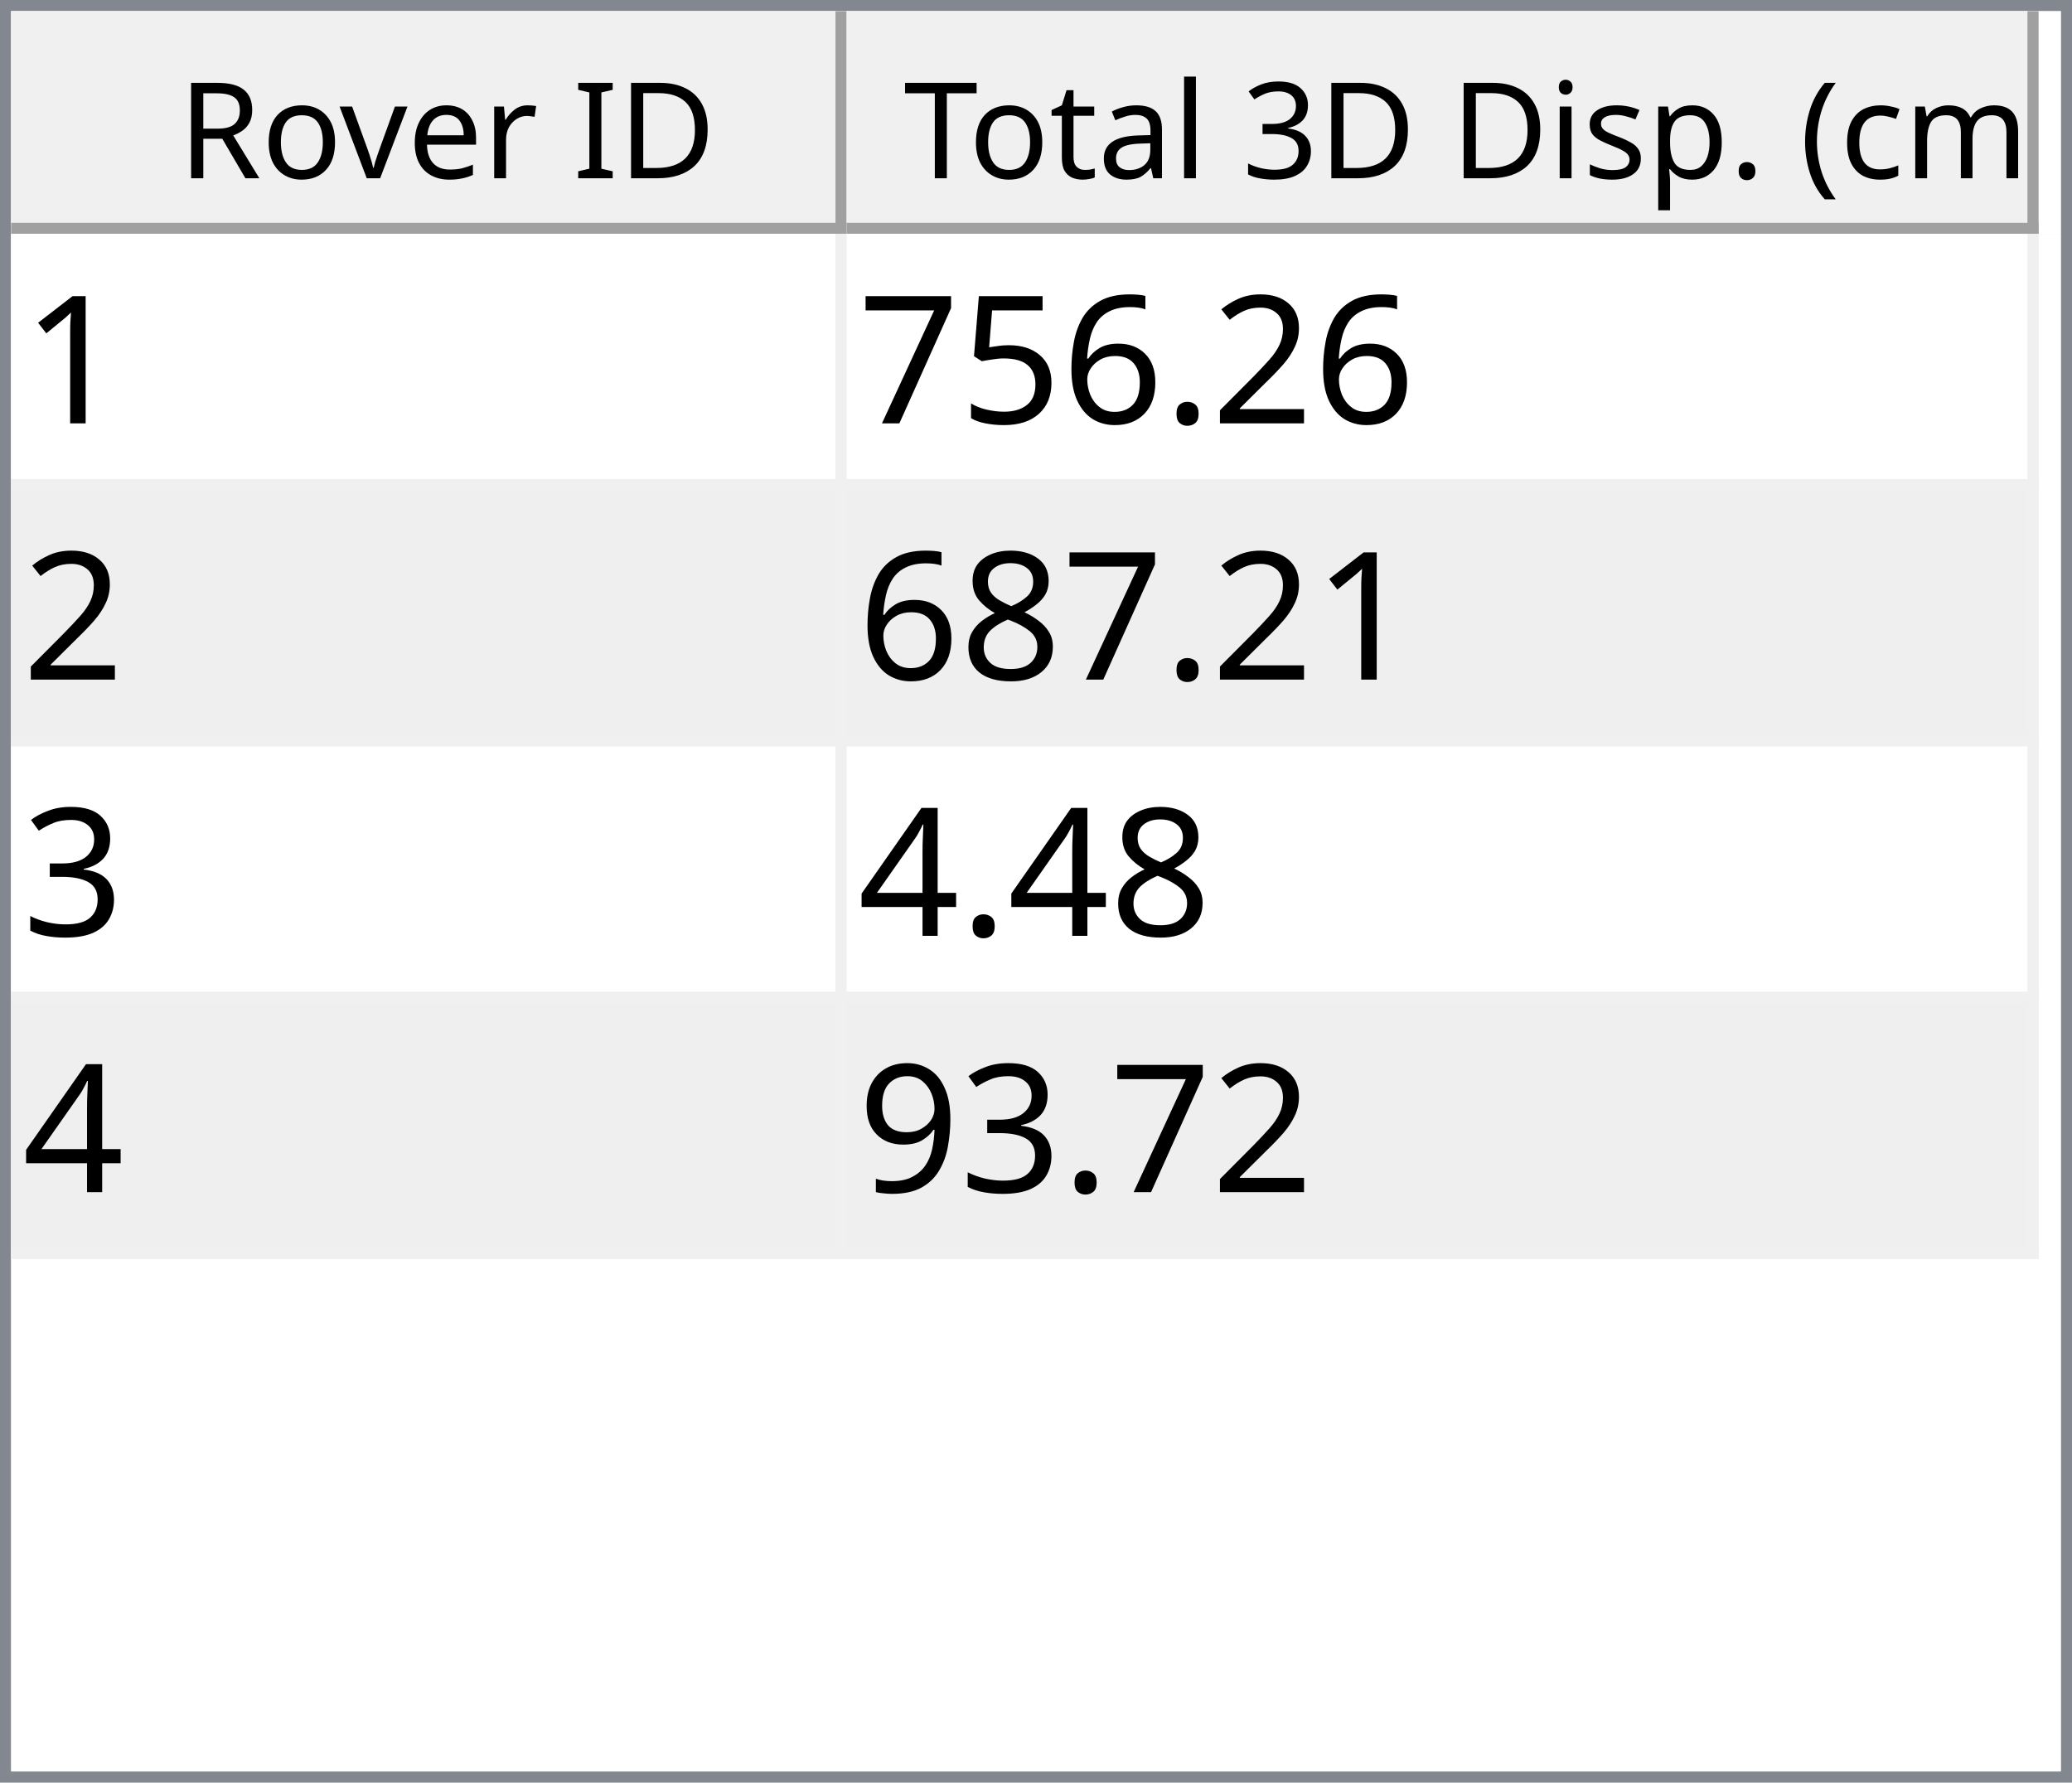
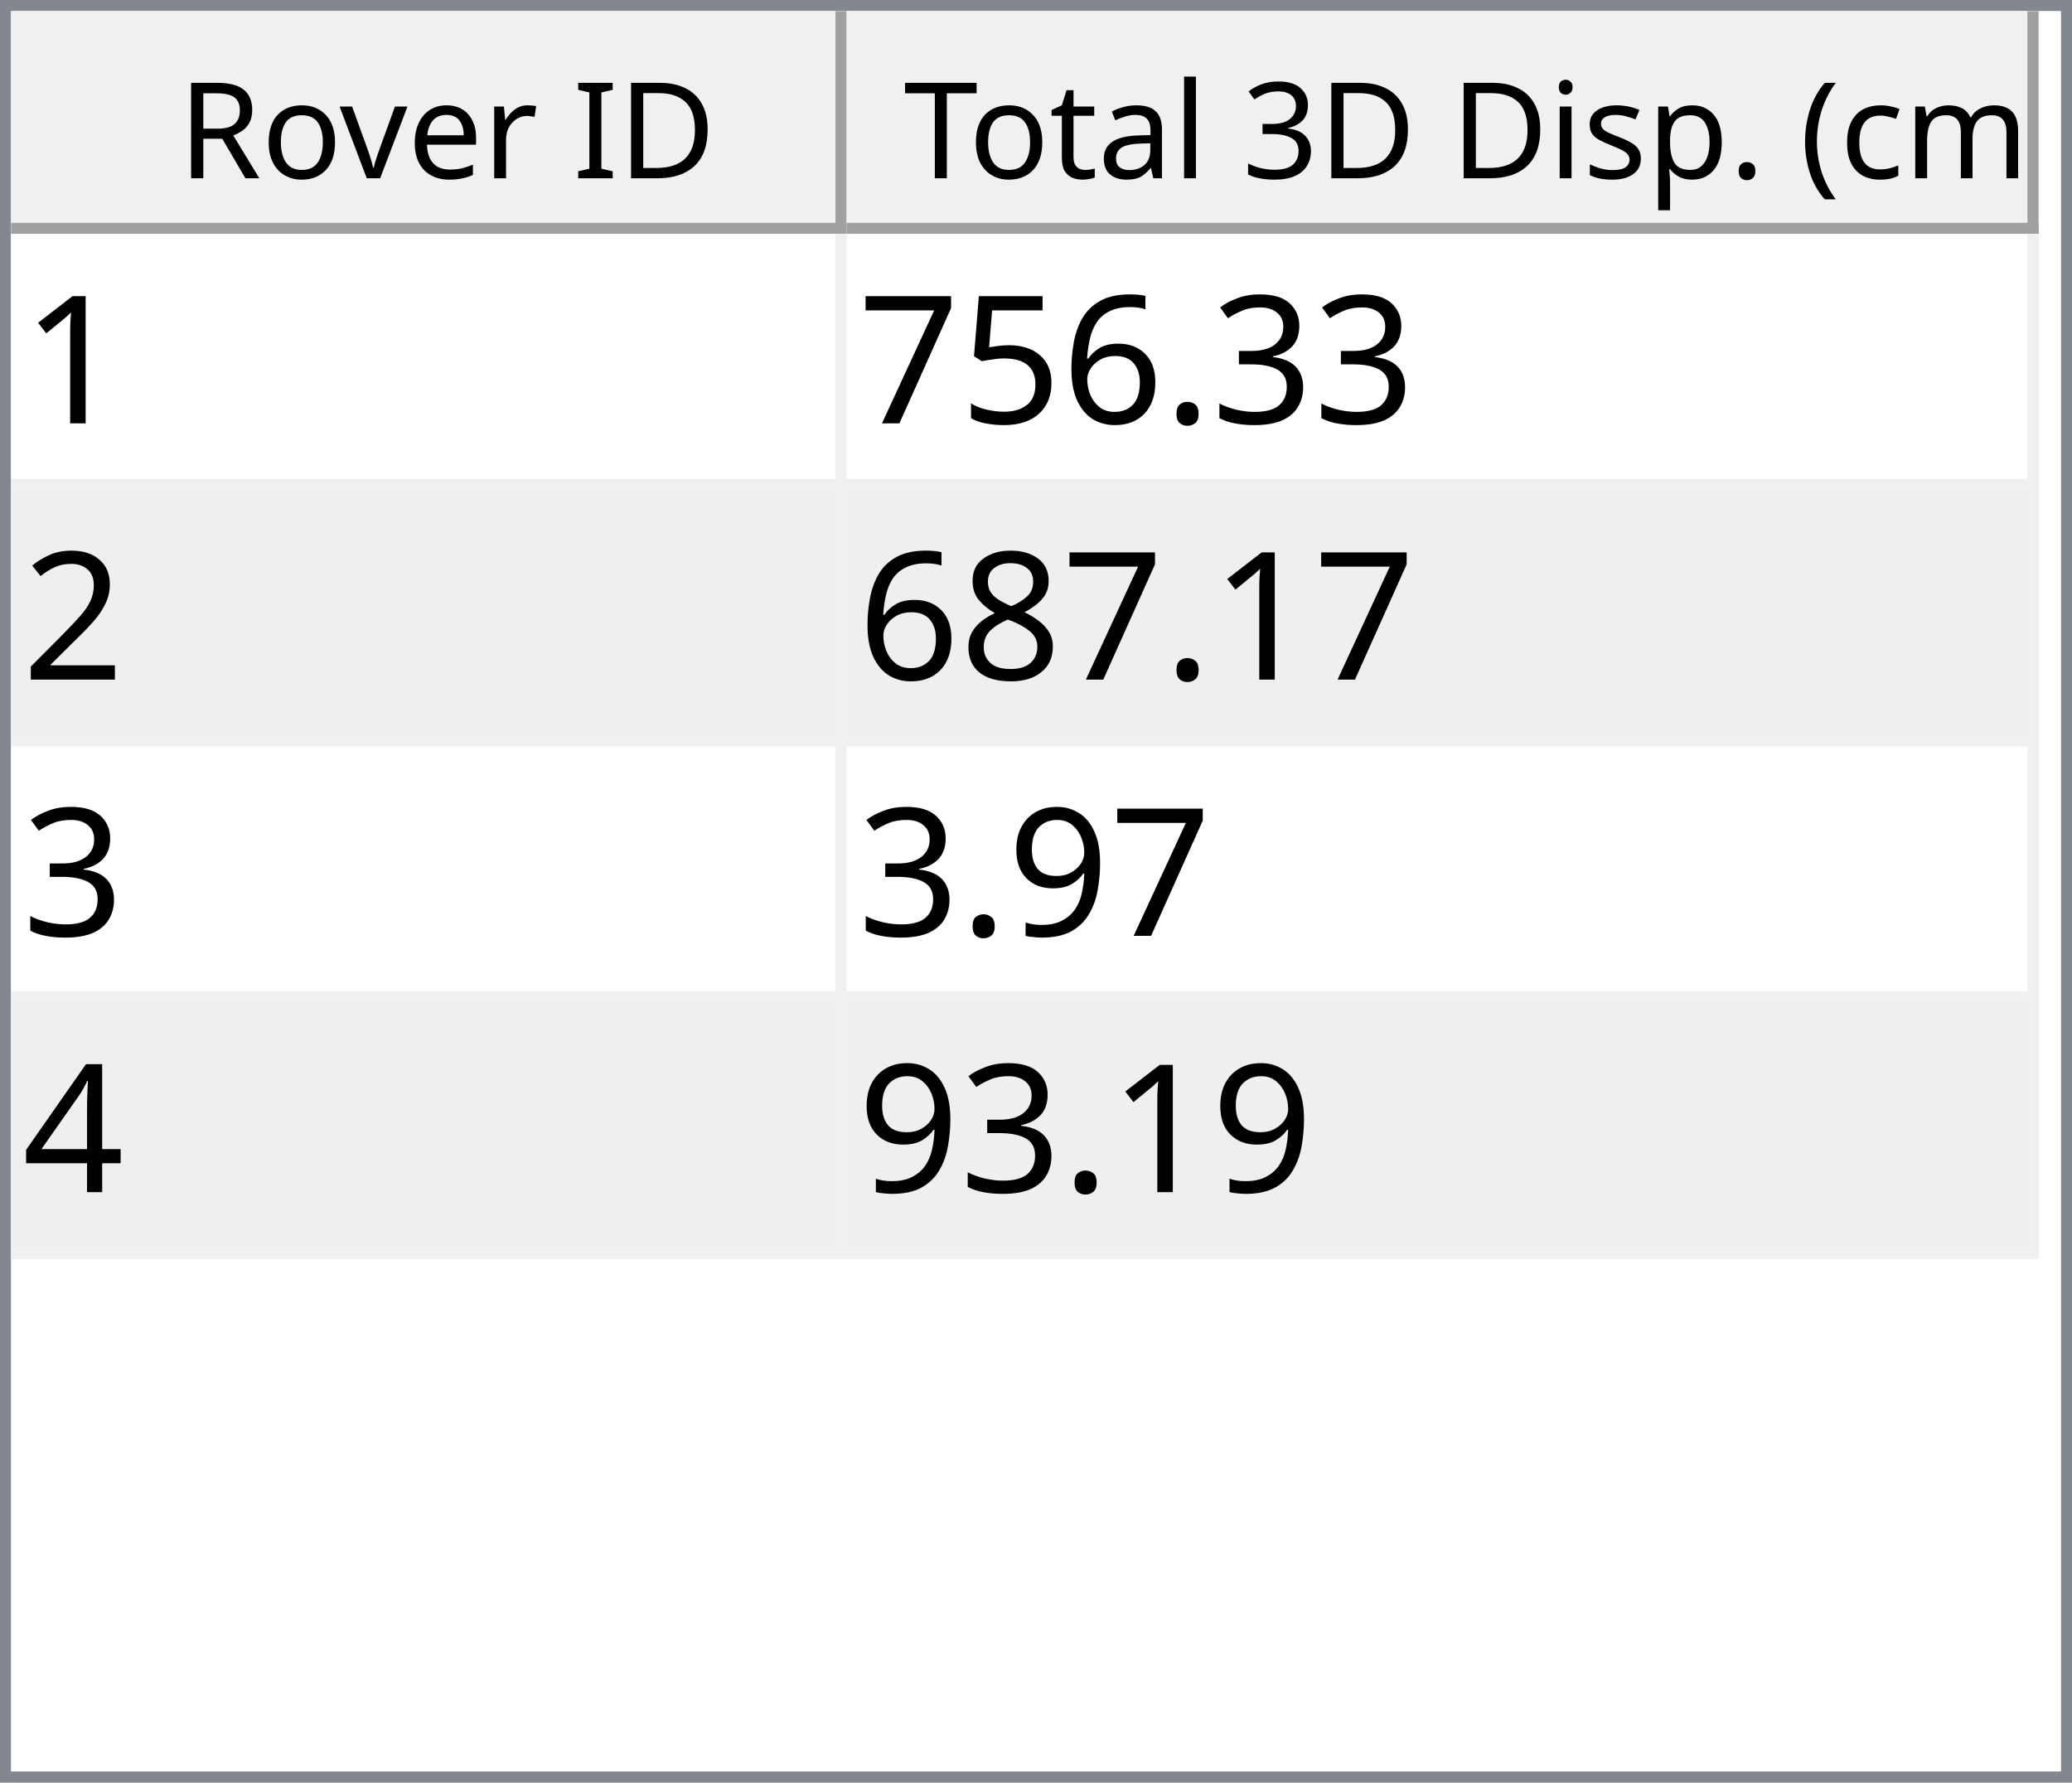
<svg xmlns="http://www.w3.org/2000/svg" style="fill-opacity:1; color-rendering:auto; color-interpolation:auto; text-rendering:auto; stroke:black; stroke-linecap:square; stroke-miterlimit:10; shape-rendering:auto; stroke-opacity:1; fill:black; stroke-dasharray:none; font-weight:normal; stroke-width:1; font-family:'Dialog'; font-style:normal; stroke-linejoin:miter; font-size:12px; stroke-dashoffset:0; image-rendering:auto;" width="186" height="160">
  <defs id="genericDefs" />
  <g>
    <defs id="defs1">
      <clipPath clipPathUnits="userSpaceOnUse" id="clipPath1">
        <path d="M0 0 L186 0 L186 160 L0 160 L0 0 Z" />
      </clipPath>
      <clipPath clipPathUnits="userSpaceOnUse" id="clipPath2">
        <path d="M0 0 L0 160 L186 160 L186 0 Z" />
      </clipPath>
      <clipPath clipPathUnits="userSpaceOnUse" id="clipPath3">
        <path d="M0 0 L0 20 L184 20 L184 0 Z" />
      </clipPath>
      <clipPath clipPathUnits="userSpaceOnUse" id="clipPath4">
        <path d="M0 0 L0 20 L75 20 L75 0 Z" />
      </clipPath>
      <clipPath clipPathUnits="userSpaceOnUse" id="clipPath5">
        <path d="M1 1 L1 19 L74 19 L74 1 Z" />
      </clipPath>
      <clipPath clipPathUnits="userSpaceOnUse" id="clipPath6">
        <path d="M0 0 L0 18 L73 18 L73 0 Z" />
      </clipPath>
      <clipPath clipPathUnits="userSpaceOnUse" id="clipPath7">
        <path d="M-0.5 -0.5 L-0.5 19.5 L74.5 19.5 L74.5 -0.5 Z" />
      </clipPath>
      <clipPath clipPathUnits="userSpaceOnUse" id="clipPath8">
        <path d="M0 0 L0 20 L107 20 L107 0 Z" />
      </clipPath>
      <clipPath clipPathUnits="userSpaceOnUse" id="clipPath9">
        <path d="M1 1 L1 19 L106 19 L106 1 Z" />
      </clipPath>
      <clipPath clipPathUnits="userSpaceOnUse" id="clipPath10">
        <path d="M0 0 L0 18 L105 18 L105 0 Z" />
      </clipPath>
      <clipPath clipPathUnits="userSpaceOnUse" id="clipPath11">
        <path d="M-0.5 -0.5 L-0.5 19.5 L106.5 19.5 L106.5 -0.5 Z" />
      </clipPath>
      <clipPath clipPathUnits="userSpaceOnUse" id="clipPath12">
        <path d="M0 0 L0 138 L184 138 L184 0 Z" />
      </clipPath>
      <clipPath clipPathUnits="userSpaceOnUse" id="clipPath13">
        <path d="M0 0 L0 92 L182 92 L182 0 Z" />
      </clipPath>
      <clipPath clipPathUnits="userSpaceOnUse" id="clipPath14">
        <path d="M-0.5 -0.5 L-0.5 91.5 L181.5 91.5 L181.5 -0.5 Z" />
      </clipPath>
      <clipPath clipPathUnits="userSpaceOnUse" id="clipPath15">
        <path d="M0 0 L0 22 L74 22 L74 0 Z" />
      </clipPath>
      <clipPath clipPathUnits="userSpaceOnUse" id="clipPath16">
        <path d="M0 0 L0 22 L106 22 L106 0 Z" />
      </clipPath>
      <font horiz-adv-x="64.551" id="font1">
        <font-face ascent="107.91" descent="25.098" units-per-em="100" style="font-style:normal; font-family:Segoe UI; font-weight:normal;" />
        <missing-glyph horiz-adv-x="64.551" d="M8.109 0 L8.109 68.266 L56.453 68.266 L56.453 0 L8.109 0 ZM15.328 7.234 L49.219 7.234 L49.219 61.031 L15.328 61.031 L15.328 7.234 Z" />
        <glyph unicode="D" horiz-adv-x="70.117" d="M9.188 0 L9.188 70.016 L28.516 70.016 Q65.531 70.016 65.531 35.891 Q65.531 19.672 55.25 9.836 Q44.969 0 27.734 0 L9.188 0 ZM17.391 62.594 L17.391 7.422 L27.828 7.422 Q41.609 7.422 49.273 14.797 Q56.938 22.172 56.938 35.688 Q56.938 62.594 28.328 62.594 L17.391 62.594 Z" />
        <glyph unicode="I" horiz-adv-x="26.611" d="M17.391 0 L9.188 0 L9.188 70.016 L17.391 70.016 L17.391 0 Z" />
        <glyph unicode=" " horiz-adv-x="27.393" d="" />
        <glyph unicode="r" horiz-adv-x="34.766" d="M34.188 41.891 Q32.078 43.5 28.125 43.5 Q23 43.5 19.555 38.672 Q16.109 33.844 16.109 25.484 L16.109 0 L8.109 0 L8.109 50 L16.109 50 L16.109 39.703 L16.312 39.703 Q18.016 44.969 21.531 47.922 Q25.047 50.875 29.391 50.875 Q32.516 50.875 34.188 50.203 L34.188 41.891 Z" />
        <glyph unicode="e" horiz-adv-x="52.295" d="M48.297 23 L12.984 23 Q13.188 14.656 17.484 10.109 Q21.781 5.562 29.297 5.562 Q37.75 5.562 44.828 11.141 L44.828 3.609 Q38.234 -1.172 27.391 -1.172 Q16.797 -1.172 10.742 5.641 Q4.688 12.453 4.688 24.812 Q4.688 36.469 11.305 43.82 Q17.922 51.172 27.734 51.172 Q37.547 51.172 42.922 44.828 Q48.297 38.484 48.297 27.203 L48.297 23 ZM40.094 29.781 Q40.047 36.719 36.75 40.578 Q33.453 44.438 27.594 44.438 Q21.922 44.438 17.969 40.383 Q14.016 36.328 13.094 29.781 L40.094 29.781 Z" />
        <glyph unicode="v" horiz-adv-x="47.9" d="M47.406 50 L27.484 0 L19.625 0 L0.688 50 L9.469 50 L22.172 13.672 Q23.578 9.672 23.922 6.688 L24.125 6.688 Q24.609 10.453 25.688 13.484 L38.969 50 L47.406 50 Z" />
        <glyph unicode="o" horiz-adv-x="58.594" d="M29 -1.172 Q17.922 -1.172 11.305 5.836 Q4.688 12.844 4.688 24.422 Q4.688 37.016 11.57 44.094 Q18.453 51.172 30.172 51.172 Q41.359 51.172 47.633 44.289 Q53.906 37.406 53.906 25.203 Q53.906 13.234 47.141 6.031 Q40.375 -1.172 29 -1.172 ZM29.594 44.438 Q21.875 44.438 17.383 39.188 Q12.891 33.938 12.891 24.703 Q12.891 15.828 17.43 10.695 Q21.969 5.562 29.594 5.562 Q37.359 5.562 41.531 10.594 Q45.703 15.625 45.703 24.906 Q45.703 34.281 41.531 39.359 Q37.359 44.438 29.594 44.438 Z" />
        <glyph unicode="R" horiz-adv-x="59.814" d="M59.375 0 L49.609 0 L37.891 19.625 Q36.281 22.359 34.766 24.289 Q33.25 26.219 31.664 27.438 Q30.078 28.656 28.25 29.219 Q26.422 29.781 24.125 29.781 L17.391 29.781 L17.391 0 L9.188 0 L9.188 70.016 L30.078 70.016 Q34.672 70.016 38.555 68.867 Q42.438 67.719 45.289 65.375 Q48.141 63.031 49.758 59.547 Q51.375 56.062 51.375 51.375 Q51.375 47.703 50.273 44.656 Q49.172 41.609 47.148 39.211 Q45.125 36.812 42.266 35.133 Q39.406 33.453 35.844 32.516 L35.844 32.328 Q37.594 31.547 38.891 30.547 Q40.188 29.547 41.359 28.18 Q42.531 26.812 43.68 25.078 Q44.828 23.344 46.234 21.047 L59.375 0 ZM17.391 62.594 L17.391 37.203 L28.516 37.203 Q31.594 37.203 34.203 38.133 Q36.812 39.062 38.719 40.797 Q40.625 42.531 41.703 45.047 Q42.781 47.562 42.781 50.688 Q42.781 56.297 39.141 59.445 Q35.5 62.594 28.609 62.594 L17.391 62.594 Z" />
        <glyph unicode=")" horiz-adv-x="30.176" d="M8.297 -15.922 L1.172 -15.922 Q16.406 2.344 16.406 26.812 Q16.406 51.469 1.078 70.016 L8.297 70.016 Q23.531 52.156 23.531 26.703 Q23.531 1.375 8.297 -15.922 Z" />
        <glyph unicode="m" horiz-adv-x="86.133" d="M79.109 0 L71.094 0 L71.094 28.719 Q71.094 37.016 68.531 40.727 Q65.969 44.438 59.906 44.438 Q54.781 44.438 51.195 39.75 Q47.609 35.062 47.609 28.516 L47.609 0 L39.594 0 L39.594 29.688 Q39.594 44.438 28.219 44.438 Q22.953 44.438 19.531 40.016 Q16.109 35.594 16.109 28.516 L16.109 0 L8.109 0 L8.109 50 L16.109 50 L16.109 42.094 L16.312 42.094 Q21.625 51.172 31.844 51.172 Q36.969 51.172 40.773 48.312 Q44.578 45.453 46 40.828 Q51.562 51.172 62.594 51.172 Q79.109 51.172 79.109 30.812 L79.109 0 Z" />
        <glyph unicode="c" horiz-adv-x="46.191" d="M42.188 2.297 Q36.422 -1.172 28.516 -1.172 Q17.828 -1.172 11.258 5.789 Q4.688 12.75 4.688 23.828 Q4.688 36.188 11.766 43.68 Q18.844 51.172 30.672 51.172 Q37.25 51.172 42.281 48.734 L42.281 40.531 Q36.719 44.438 30.375 44.438 Q22.703 44.438 17.797 38.945 Q12.891 33.453 12.891 24.516 Q12.891 15.719 17.508 10.641 Q22.125 5.562 29.891 5.562 Q36.422 5.562 42.188 9.906 L42.188 2.297 Z" />
        <glyph unicode="(" horiz-adv-x="30.176" d="M29.109 -15.922 L21.969 -15.922 Q6.844 1.375 6.844 26.703 Q6.844 52.156 21.969 70.016 L29.203 70.016 Q13.875 51.469 13.875 26.812 Q13.875 2.344 29.109 -15.922 Z" />
        <glyph unicode="." horiz-adv-x="21.68" d="M10.891 -1.078 Q8.641 -1.078 7.055 0.539 Q5.469 2.156 5.469 4.391 Q5.469 6.641 7.055 8.273 Q8.641 9.906 10.891 9.906 Q13.188 9.906 14.797 8.273 Q16.406 6.641 16.406 4.391 Q16.406 2.156 14.797 0.539 Q13.188 -1.078 10.891 -1.078 Z" />
        <glyph unicode="p" horiz-adv-x="58.789" d="M16.312 7.234 L16.109 7.234 L16.109 -23 L8.109 -23 L8.109 50 L16.109 50 L16.109 41.219 L16.312 41.219 Q22.219 51.172 33.594 51.172 Q43.266 51.172 48.688 44.461 Q54.109 37.75 54.109 26.469 Q54.109 13.922 48 6.375 Q41.891 -1.172 31.297 -1.172 Q21.578 -1.172 16.312 7.234 ZM16.109 27.391 L16.109 20.406 Q16.109 14.203 20.141 9.883 Q24.172 5.562 30.375 5.562 Q37.641 5.562 41.773 11.133 Q45.906 16.703 45.906 26.609 Q45.906 34.969 42.047 39.703 Q38.188 44.438 31.594 44.438 Q24.609 44.438 20.359 39.578 Q16.109 34.719 16.109 27.391 Z" />
        <glyph unicode="s" horiz-adv-x="42.432" d="M5.078 1.812 L5.078 10.406 Q11.625 5.562 19.484 5.562 Q30.031 5.562 30.031 12.594 Q30.031 14.594 29.125 15.992 Q28.219 17.391 26.68 18.461 Q25.141 19.531 23.07 20.383 Q21 21.234 18.609 22.172 Q15.281 23.484 12.766 24.828 Q10.25 26.172 8.57 27.859 Q6.891 29.547 6.031 31.695 Q5.172 33.844 5.172 36.719 Q5.172 40.234 6.789 42.945 Q8.406 45.656 11.086 47.484 Q13.766 49.312 17.211 50.242 Q20.656 51.172 24.312 51.172 Q30.812 51.172 35.938 48.922 L35.938 40.828 Q30.422 44.438 23.25 44.438 Q21 44.438 19.195 43.922 Q17.391 43.406 16.094 42.477 Q14.797 41.547 14.086 40.258 Q13.375 38.969 13.375 37.406 Q13.375 35.453 14.086 34.133 Q14.797 32.812 16.164 31.789 Q17.531 30.766 19.484 29.938 Q21.438 29.109 23.922 28.125 Q27.25 26.859 29.883 25.516 Q32.516 24.172 34.375 22.484 Q36.234 20.797 37.234 18.602 Q38.234 16.406 38.234 13.375 Q38.234 9.672 36.602 6.938 Q34.969 4.203 32.234 2.398 Q29.5 0.594 25.93 -0.289 Q22.359 -1.172 18.453 -1.172 Q10.75 -1.172 5.078 1.812 Z" />
        <glyph unicode="i" horiz-adv-x="24.219" d="M12.203 62.703 Q10.062 62.703 8.547 64.164 Q7.031 65.625 7.031 67.875 Q7.031 70.125 8.547 71.609 Q10.062 73.094 12.203 73.094 Q14.406 73.094 15.945 71.609 Q17.484 70.125 17.484 67.875 Q17.484 65.719 15.945 64.211 Q14.406 62.703 12.203 62.703 ZM16.109 0 L8.109 0 L8.109 50 L16.109 50 L16.109 0 Z" />
        <glyph unicode="3" horiz-adv-x="53.906" d="M46.531 19.828 Q46.531 15.094 44.75 11.211 Q42.969 7.328 39.719 4.57 Q36.469 1.812 31.93 0.297 Q27.391 -1.219 21.922 -1.219 Q11.922 -1.219 6 2.594 L6 11.188 Q13.094 5.609 22.219 5.609 Q25.875 5.609 28.828 6.539 Q31.781 7.469 33.906 9.227 Q36.031 10.984 37.18 13.477 Q38.328 15.969 38.328 19.094 Q38.328 32.812 18.797 32.812 L12.984 32.812 L12.984 39.594 L18.5 39.594 Q35.797 39.594 35.797 52.484 Q35.797 64.406 22.609 64.406 Q15.188 64.406 8.688 59.422 L8.688 67.188 Q15.375 71.188 24.609 71.188 Q29 71.188 32.57 69.969 Q36.141 68.75 38.68 66.555 Q41.219 64.359 42.609 61.281 Q44 58.203 44 54.5 Q44 40.672 30.031 36.719 L30.031 36.531 Q33.594 36.141 36.625 34.797 Q39.656 33.453 41.852 31.305 Q44.047 29.156 45.289 26.25 Q46.531 23.344 46.531 19.828 Z" />
        <glyph unicode="l" horiz-adv-x="24.219" d="M16.109 0 L8.109 0 L8.109 74.031 L16.109 74.031 L16.109 0 Z" />
        <glyph unicode="a" horiz-adv-x="50.879" d="M43.891 0 L35.891 0 L35.891 7.812 L35.688 7.812 Q30.469 -1.172 20.312 -1.172 Q12.844 -1.172 8.617 2.781 Q4.391 6.734 4.391 13.281 Q4.391 27.297 20.906 29.594 L35.891 31.688 Q35.891 44.438 25.594 44.438 Q16.547 44.438 9.281 38.281 L9.281 46.484 Q16.656 51.172 26.266 51.172 Q43.891 51.172 43.891 32.516 L43.891 0 ZM35.891 25.297 L23.828 23.641 Q18.266 22.859 15.43 20.875 Q12.594 18.891 12.594 13.875 Q12.594 10.203 15.211 7.883 Q17.828 5.562 22.172 5.562 Q28.125 5.562 32.008 9.742 Q35.891 13.922 35.891 20.312 L35.891 25.297 Z" />
        <glyph unicode="t" horiz-adv-x="33.887" d="M31.297 0.484 Q28.469 -1.078 23.828 -1.078 Q10.688 -1.078 10.688 13.578 L10.688 43.172 L2.094 43.172 L2.094 50 L10.688 50 L10.688 62.203 L18.703 64.797 L18.703 50 L31.297 50 L31.297 43.172 L18.703 43.172 L18.703 14.984 Q18.703 9.969 20.414 7.82 Q22.125 5.672 26.078 5.672 Q29.109 5.672 31.297 7.328 L31.297 0.484 Z" />
        <glyph unicode="T" horiz-adv-x="52.393" d="M50.594 62.594 L30.375 62.594 L30.375 0 L22.172 0 L22.172 62.594 L2 62.594 L2 70.016 L50.594 70.016 L50.594 62.594 Z" />
      </font>
      <font horiz-adv-x="75.0" id="font2">
        <font-face ascent="100.537" descent="21.973" units-per-em="100" style="font-style:normal; font-family:sans-serif; font-weight:normal;" />
        <missing-glyph horiz-adv-x="75.0" d="M12.5 0 L12.5 62.5 L62.5 62.5 L62.5 0 L12.5 0 ZM14.062 1.562 L60.938 1.562 L60.938 60.938 L14.062 60.938 L14.062 1.562 Z" />
        <glyph unicode="1" horiz-adv-x="55.615" d="M37.25 0 L28.469 0 L28.469 56 Q25.297 52.984 20.141 49.953 Q14.984 46.922 10.891 45.406 L10.891 53.906 Q18.266 57.375 23.781 62.305 Q29.297 67.234 31.594 71.875 L37.25 71.875 L37.25 0 Z" />
-         <glyph unicode="2" horiz-adv-x="55.615" d="M50.344 8.453 L50.344 0 L3.031 0 Q2.938 3.172 4.047 6.109 Q5.859 10.938 9.836 15.625 Q13.812 20.312 21.344 26.469 Q33.016 36.031 37.117 41.625 Q41.219 47.219 41.219 52.203 Q41.219 57.422 37.477 61.008 Q33.734 64.594 27.734 64.594 Q21.391 64.594 17.578 60.789 Q13.766 56.984 13.719 50.25 L4.688 51.172 Q5.609 61.281 11.664 66.578 Q17.719 71.875 27.938 71.875 Q38.234 71.875 44.242 66.164 Q50.25 60.453 50.25 52 Q50.25 47.703 48.492 43.555 Q46.734 39.406 42.656 34.812 Q38.578 30.219 29.109 22.219 Q21.188 15.578 18.945 13.211 Q16.703 10.844 15.234 8.453 L50.344 8.453 Z" />
+         <glyph unicode="3" horiz-adv-x="55.615" d="M4.203 18.891 L12.984 20.062 Q14.5 12.594 18.141 9.297 Q21.781 6 27 6 Q33.203 6 37.477 10.297 Q41.75 14.594 41.75 20.953 Q41.75 27 37.797 30.93 Q33.844 34.859 27.734 34.859 Q25.25 34.859 21.531 33.891 L22.516 41.609 Q23.391 41.5 23.922 41.5 Q29.547 41.5 34.039 44.43 Q38.531 47.359 38.531 53.469 Q38.531 58.297 35.258 61.477 Q31.984 64.656 26.812 64.656 Q21.688 64.656 18.266 61.43 Q14.844 58.203 13.875 51.766 L5.078 53.328 Q6.688 62.156 12.398 67.016 Q18.109 71.875 26.609 71.875 Q32.469 71.875 37.398 69.359 Q42.328 66.844 44.945 62.5 Q47.562 58.156 47.562 53.266 Q47.562 48.641 45.07 44.828 Q42.578 41.016 37.703 38.766 Q44.047 37.312 47.562 32.695 Q51.078 28.078 51.078 21.141 Q51.078 11.766 44.242 5.25 Q37.406 -1.266 26.953 -1.266 Q17.531 -1.266 11.305 4.352 Q5.078 9.969 4.203 18.891 Z" />
        <glyph unicode="." horiz-adv-x="27.783" d="M9.078 0 L9.078 10.016 L19.094 10.016 L19.094 0 L9.078 0 Z" />
        <glyph unicode="6" horiz-adv-x="55.615" d="M49.75 54.047 L41.016 53.375 Q39.844 58.547 37.703 60.891 Q34.125 64.656 28.906 64.656 Q24.703 64.656 21.531 62.312 Q17.391 59.281 14.992 53.469 Q12.594 47.656 12.5 36.922 Q15.672 41.75 20.266 44.094 Q24.859 46.438 29.891 46.438 Q38.672 46.438 44.852 39.969 Q51.031 33.5 51.031 23.25 Q51.031 16.5 48.125 10.719 Q45.219 4.938 40.141 1.859 Q35.062 -1.219 28.609 -1.219 Q17.625 -1.219 10.695 6.859 Q3.766 14.938 3.766 33.5 Q3.766 54.25 11.422 63.672 Q18.109 71.875 29.438 71.875 Q37.891 71.875 43.289 67.141 Q48.688 62.406 49.75 54.047 ZM13.875 23.188 Q13.875 18.656 15.797 14.508 Q17.719 10.359 21.188 8.18 Q24.656 6 28.469 6 Q34.031 6 38.039 10.492 Q42.047 14.984 42.047 22.703 Q42.047 30.125 38.086 34.398 Q34.125 38.672 28.125 38.672 Q22.172 38.672 18.023 34.398 Q13.875 30.125 13.875 23.188 Z" />
        <glyph unicode="5" horiz-adv-x="55.615" d="M4.156 18.75 L13.375 19.531 Q14.406 12.797 18.141 9.398 Q21.875 6 27.156 6 Q33.5 6 37.891 10.789 Q42.281 15.578 42.281 23.484 Q42.281 31 38.062 35.352 Q33.844 39.703 27 39.703 Q22.75 39.703 19.336 37.773 Q15.922 35.844 13.969 32.766 L5.719 33.844 L12.641 70.609 L48.25 70.609 L48.25 62.203 L19.672 62.203 L15.828 42.969 Q22.266 47.469 29.344 47.469 Q38.719 47.469 45.164 40.969 Q51.609 34.469 51.609 24.266 Q51.609 14.547 45.953 7.469 Q39.062 -1.219 27.156 -1.219 Q17.391 -1.219 11.211 4.25 Q5.031 9.719 4.156 18.75 Z" />
        <glyph unicode="7" horiz-adv-x="55.615" d="M4.734 62.203 L4.734 70.656 L51.078 70.656 L51.078 63.812 Q44.234 56.547 37.523 44.484 Q30.812 32.422 27.156 19.672 Q24.516 10.688 23.781 0 L14.75 0 Q14.891 8.453 18.062 20.414 Q21.234 32.375 27.172 43.484 Q33.109 54.594 39.797 62.203 L4.734 62.203 Z" />
+         <glyph unicode="2" horiz-adv-x="55.615" d="M50.344 8.453 L50.344 0 L3.031 0 Q2.938 3.172 4.047 6.109 Q5.859 10.938 9.836 15.625 Q13.812 20.312 21.344 26.469 Q33.016 36.031 37.117 41.625 Q41.219 47.219 41.219 52.203 Q41.219 57.422 37.477 61.008 Q33.734 64.594 27.734 64.594 Q21.391 64.594 17.578 60.789 Q13.766 56.984 13.719 50.25 L4.688 51.172 Q5.609 61.281 11.664 66.578 Q17.719 71.875 27.938 71.875 Q38.234 71.875 44.242 66.164 Q50.25 60.453 50.25 52 Q50.25 47.703 48.492 43.555 Q46.734 39.406 42.656 34.812 Q38.578 30.219 29.109 22.219 Q21.188 15.578 18.945 13.211 Q16.703 10.844 15.234 8.453 L50.344 8.453 Z" />
        <glyph unicode="8" horiz-adv-x="55.615" d="M17.672 38.812 Q12.203 40.828 9.57 44.539 Q6.938 48.25 6.938 53.422 Q6.938 61.234 12.555 66.555 Q18.172 71.875 27.484 71.875 Q36.859 71.875 42.578 66.43 Q48.297 60.984 48.297 53.172 Q48.297 48.188 45.68 44.508 Q43.062 40.828 37.75 38.812 Q44.344 36.672 47.781 31.883 Q51.219 27.094 51.219 20.453 Q51.219 11.281 44.727 5.031 Q38.234 -1.219 27.641 -1.219 Q17.047 -1.219 10.547 5.055 Q4.047 11.328 4.047 20.703 Q4.047 27.688 7.594 32.398 Q11.141 37.109 17.672 38.812 ZM15.922 53.719 Q15.922 48.641 19.195 45.414 Q22.469 42.188 27.688 42.188 Q32.766 42.188 36.016 45.383 Q39.266 48.578 39.266 53.219 Q39.266 58.062 35.914 61.359 Q32.562 64.656 27.594 64.656 Q22.562 64.656 19.242 61.43 Q15.922 58.203 15.922 53.719 ZM13.094 20.656 Q13.094 16.891 14.875 13.375 Q16.656 9.859 20.172 7.93 Q23.688 6 27.734 6 Q34.031 6 38.133 10.055 Q42.234 14.109 42.234 20.359 Q42.234 26.703 38.016 30.859 Q33.797 35.016 27.438 35.016 Q21.234 35.016 17.164 30.914 Q13.094 26.812 13.094 20.656 Z" />
-         <glyph unicode="3" horiz-adv-x="55.615" d="M4.203 18.891 L12.984 20.062 Q14.5 12.594 18.141 9.297 Q21.781 6 27 6 Q33.203 6 37.477 10.297 Q41.75 14.594 41.75 20.953 Q41.75 27 37.797 30.93 Q33.844 34.859 27.734 34.859 Q25.25 34.859 21.531 33.891 L22.516 41.609 Q23.391 41.5 23.922 41.5 Q29.547 41.5 34.039 44.43 Q38.531 47.359 38.531 53.469 Q38.531 58.297 35.258 61.477 Q31.984 64.656 26.812 64.656 Q21.688 64.656 18.266 61.43 Q14.844 58.203 13.875 51.766 L5.078 53.328 Q6.688 62.156 12.398 67.016 Q18.109 71.875 26.609 71.875 Q32.469 71.875 37.398 69.359 Q42.328 66.844 44.945 62.5 Q47.562 58.156 47.562 53.266 Q47.562 48.641 45.07 44.828 Q42.578 41.016 37.703 38.766 Q44.047 37.312 47.562 32.695 Q51.078 28.078 51.078 21.141 Q51.078 11.766 44.242 5.25 Q37.406 -1.266 26.953 -1.266 Q17.531 -1.266 11.305 4.352 Q5.078 9.969 4.203 18.891 Z" />
+         <glyph unicode="9" horiz-adv-x="55.615" d="M5.469 16.547 L13.922 17.328 Q14.984 11.375 18.016 8.688 Q21.047 6 25.781 6 Q29.828 6 32.883 7.859 Q35.938 9.719 37.891 12.82 Q39.844 15.922 41.164 21.195 Q42.484 26.469 42.484 31.938 Q42.484 32.516 42.438 33.688 Q39.797 29.5 35.234 26.883 Q30.672 24.266 25.344 24.266 Q16.453 24.266 10.305 30.711 Q4.156 37.156 4.156 47.703 Q4.156 58.594 10.578 65.234 Q17 71.875 26.656 71.875 Q33.641 71.875 39.43 68.117 Q45.219 64.359 48.219 57.398 Q51.219 50.438 51.219 37.25 Q51.219 23.531 48.242 15.406 Q45.266 7.281 39.383 3.031 Q33.5 -1.219 25.594 -1.219 Q17.188 -1.219 11.867 3.445 Q6.547 8.109 5.469 16.547 ZM41.453 48.141 Q41.453 55.719 37.43 60.156 Q33.406 64.594 27.734 64.594 Q21.875 64.594 17.531 59.812 Q13.188 55.031 13.188 47.406 Q13.188 40.578 17.312 36.305 Q21.438 32.031 27.484 32.031 Q33.594 32.031 37.523 36.305 Q41.453 40.578 41.453 48.141 Z" />
        <glyph unicode="4" horiz-adv-x="55.615" d="M32.328 0 L32.328 17.141 L1.266 17.141 L1.266 25.203 L33.938 71.578 L41.109 71.578 L41.109 25.203 L50.781 25.203 L50.781 17.141 L41.109 17.141 L41.109 0 L32.328 0 ZM32.328 25.203 L32.328 57.469 L9.906 25.203 L32.328 25.203 Z" />
-         <glyph unicode="9" horiz-adv-x="55.615" d="M5.469 16.547 L13.922 17.328 Q14.984 11.375 18.016 8.688 Q21.047 6 25.781 6 Q29.828 6 32.883 7.859 Q35.938 9.719 37.891 12.82 Q39.844 15.922 41.164 21.195 Q42.484 26.469 42.484 31.938 Q42.484 32.516 42.438 33.688 Q39.797 29.5 35.234 26.883 Q30.672 24.266 25.344 24.266 Q16.453 24.266 10.305 30.711 Q4.156 37.156 4.156 47.703 Q4.156 58.594 10.578 65.234 Q17 71.875 26.656 71.875 Q33.641 71.875 39.43 68.117 Q45.219 64.359 48.219 57.398 Q51.219 50.438 51.219 37.25 Q51.219 23.531 48.242 15.406 Q45.266 7.281 39.383 3.031 Q33.5 -1.219 25.594 -1.219 Q17.188 -1.219 11.867 3.445 Q6.547 8.109 5.469 16.547 ZM41.453 48.141 Q41.453 55.719 37.43 60.156 Q33.406 64.594 27.734 64.594 Q21.875 64.594 17.531 59.812 Q13.188 55.031 13.188 47.406 Q13.188 40.578 17.312 36.305 Q21.438 32.031 27.484 32.031 Q33.594 32.031 37.523 36.305 Q41.453 40.578 41.453 48.141 Z" />
      </font>
    </defs>
    <g style="fill:white; stroke:white;">
      <rect x="0" y="0" width="186" style="clip-path:url(#clipPath1); stroke:none;" height="160" />
    </g>
    <g style="fill:white; text-rendering:optimizeSpeed; color-rendering:optimizeSpeed; image-rendering:optimizeSpeed; shape-rendering:crispEdges; stroke:white; color-interpolation:sRGB;">
      <rect x="0" width="186" height="160" y="0" style="stroke:none;" />
      <path style="stroke:none;" d="M0 160 L186 160 L186 0 L0 0 Z" />
    </g>
    <g style="fill:rgb(240,240,240); font-family:'Segoe UI'; stroke:rgb(240,240,240);">
      <rect x="0" y="0" width="186" style="clip-path:url(#clipPath2); stroke:none;" height="160" />
    </g>
    <g style="fill:rgb(130,135,144); font-family:'Segoe UI'; stroke:rgb(130,135,144);">
      <path d="M0 0 L186 0 L186 160 L0 160 L0 0 ZM1 1 L185 1 L185 159 L1 159 L1 1 Z" style="fill-rule:evenodd; clip-path:url(#clipPath2); stroke:none;" />
    </g>
    <g style="fill:white; font-family:'Segoe UI'; stroke:white;" transform="translate(1,1)">
      <rect x="0" y="0" width="184" style="clip-path:url(#clipPath3); stroke:none;" height="20" />
    </g>
    <g style="fill:rgb(240,240,240); font-family:'Segoe UI'; stroke:rgb(240,240,240);" transform="translate(1,1)">
      <rect x="0" y="0" width="75" style="clip-path:url(#clipPath4); stroke:none;" height="20" />
    </g>
    <g style="font-family:'Segoe UI';" transform="translate(2,2)">
      <text x="14" xml:space="preserve" y="14" style="clip-path:url(#clipPath6); stroke:none;">Rover ID</text>
    </g>
    <g style="fill:rgb(160,160,160); font-family:'Segoe UI'; stroke:rgb(160,160,160); stroke-linejoin:bevel;" transform="translate(1.5,1.5)">
      <line x1="74" x2="74" y1="0" style="fill:none; clip-path:url(#clipPath7);" y2="19" />
    </g>
    <g style="fill:rgb(160,160,160); font-family:'Segoe UI'; stroke:rgb(160,160,160); stroke-linejoin:bevel;" transform="matrix(1,0,0,1,1,1) translate(0.5,0.5)">
      <line x1="0" x2="74" y1="19" style="fill:none; clip-path:url(#clipPath7);" y2="19" />
    </g>
    <g style="fill:rgb(240,240,240); font-family:'Segoe UI'; stroke:rgb(240,240,240);" transform="translate(76,1)">
      <rect x="0" y="0" width="107" style="clip-path:url(#clipPath8); stroke:none;" height="20" />
    </g>
    <g style="font-family:'Segoe UI';" transform="translate(77,2)">
      <text x="1" xml:space="preserve" y="14" style="clip-path:url(#clipPath10); stroke:none;"> Total 3D Disp. (cm)</text>
    </g>
    <g style="fill:rgb(160,160,160); font-family:'Segoe UI'; stroke:rgb(160,160,160); stroke-linejoin:bevel;" transform="translate(76.5,1.5)">
      <line x1="106" x2="106" y1="0" style="fill:none; clip-path:url(#clipPath11);" y2="19" />
    </g>
    <g style="fill:rgb(160,160,160); font-family:'Segoe UI'; stroke:rgb(160,160,160); stroke-linejoin:bevel;" transform="matrix(1,0,0,1,76,1) translate(0.5,0.5)">
      <line x1="0" x2="106" y1="19" style="fill:none; clip-path:url(#clipPath11);" y2="19" />
    </g>
    <g style="fill:white; font-family:'Segoe UI'; stroke:white;" transform="translate(1,21)">
      <rect x="0" y="0" width="184" style="clip-path:url(#clipPath12); stroke:none;" height="138" />
    </g>
    <g style="fill:rgb(240,240,240); font-size:16px; font-family:sans-serif; stroke:rgb(240,240,240);" transform="translate(1,21)">
      <rect x="0" y="0" width="182" style="clip-path:url(#clipPath13); stroke:none;" height="92" />
      <line transform="translate(0.5,0.5)" x1="0" x2="181" y1="22" style="clip-path:url(#clipPath14); fill:none; stroke-linejoin:bevel;" y2="22" />
    </g>
    <g transform="matrix(1,0,0,1,1,21) translate(0.5,0.5)" style="fill:rgb(240,240,240); font-size:16px; font-family:sans-serif; stroke:rgb(240,240,240); stroke-linejoin:bevel;">
      <line x1="0" x2="181" y1="45" style="fill:none; clip-path:url(#clipPath14);" y2="45" />
    </g>
    <g transform="matrix(1,0,0,1,1,21) translate(0.5,0.5)" style="fill:rgb(240,240,240); font-size:16px; font-family:sans-serif; stroke:rgb(240,240,240); stroke-linejoin:bevel;">
      <line x1="0" x2="181" y1="68" style="fill:none; clip-path:url(#clipPath14);" y2="68" />
    </g>
    <g transform="matrix(1,0,0,1,1,21) translate(0.5,0.5)" style="fill:rgb(240,240,240); font-size:16px; font-family:sans-serif; stroke:rgb(240,240,240); stroke-linejoin:bevel;">
      <line x1="0" x2="181" y1="91" style="fill:none; clip-path:url(#clipPath14);" y2="91" />
    </g>
    <g transform="matrix(1,0,0,1,1,21) translate(0.5,0.5)" style="fill:rgb(240,240,240); font-size:16px; font-family:sans-serif; stroke:rgb(240,240,240); stroke-linejoin:bevel;">
      <line x1="74" x2="74" y1="0" style="fill:none; clip-path:url(#clipPath14);" y2="91" />
    </g>
    <g transform="matrix(1,0,0,1,1,21) translate(0.5,0.5)" style="fill:rgb(240,240,240); font-size:16px; font-family:sans-serif; stroke:rgb(240,240,240); stroke-linejoin:bevel;">
      <line x1="181" x2="181" y1="0" style="fill:none; clip-path:url(#clipPath14);" y2="91" />
    </g>
    <g style="fill:white; font-size:16px; font-family:sans-serif; stroke:white;" transform="matrix(1,0,0,1,1,21)">
      <rect x="0" y="0" width="74" style="clip-path:url(#clipPath15); stroke:none;" height="22" />
      <text x="1" y="17" style="fill:black; clip-path:url(#clipPath15); stroke:none;" xml:space="preserve">1</text>
    </g>
    <g style="fill:white; font-size:16px; font-family:sans-serif; stroke:white;" transform="matrix(1,0,0,1,1,21) translate(75,0)">
      <rect x="0" y="0" width="106" style="clip-path:url(#clipPath16); stroke:none;" height="22" />
-       <text x="1" y="17" style="fill:black; clip-path:url(#clipPath16); stroke:none;" xml:space="preserve">756.26</text>
+       <text x="1" y="17" style="fill:black; clip-path:url(#clipPath16); stroke:none;" xml:space="preserve">756.33</text>
    </g>
    <g style="fill:rgb(239,239,239); font-size:16px; font-family:sans-serif; stroke:rgb(239,239,239);" transform="matrix(1,0,0,1,1,21) translate(0,23)">
      <rect x="0" y="0" width="74" style="clip-path:url(#clipPath15); stroke:none;" height="22" />
      <text x="1" y="17" style="fill:black; clip-path:url(#clipPath15); stroke:none;" xml:space="preserve">2</text>
    </g>
    <g style="fill:rgb(239,239,239); font-size:16px; font-family:sans-serif; stroke:rgb(239,239,239);" transform="matrix(1,0,0,1,1,21) translate(75,23)">
      <rect x="0" y="0" width="106" style="clip-path:url(#clipPath16); stroke:none;" height="22" />
-       <text x="1" y="17" style="fill:black; clip-path:url(#clipPath16); stroke:none;" xml:space="preserve">687.21</text>
+       <text x="1" y="17" style="fill:black; clip-path:url(#clipPath16); stroke:none;" xml:space="preserve">687.17</text>
    </g>
    <g style="fill:white; font-size:16px; font-family:sans-serif; stroke:white;" transform="matrix(1,0,0,1,1,21) translate(0,46)">
      <rect x="0" y="0" width="74" style="clip-path:url(#clipPath15); stroke:none;" height="22" />
      <text x="1" y="17" style="fill:black; clip-path:url(#clipPath15); stroke:none;" xml:space="preserve">3</text>
    </g>
    <g style="fill:white; font-size:16px; font-family:sans-serif; stroke:white;" transform="matrix(1,0,0,1,1,21) translate(75,46)">
      <rect x="0" y="0" width="106" style="clip-path:url(#clipPath16); stroke:none;" height="22" />
-       <text x="1" y="17" style="fill:black; clip-path:url(#clipPath16); stroke:none;" xml:space="preserve">4.48</text>
+       <text x="1" y="17" style="fill:black; clip-path:url(#clipPath16); stroke:none;" xml:space="preserve">3.97</text>
    </g>
    <g style="fill:rgb(239,239,239); font-size:16px; font-family:sans-serif; stroke:rgb(239,239,239);" transform="matrix(1,0,0,1,1,21) translate(0,69)">
      <rect x="0" y="0" width="74" style="clip-path:url(#clipPath15); stroke:none;" height="22" />
      <text x="1" y="17" style="fill:black; clip-path:url(#clipPath15); stroke:none;" xml:space="preserve">4</text>
    </g>
    <g style="fill:rgb(239,239,239); font-size:16px; font-family:sans-serif; stroke:rgb(239,239,239);" transform="matrix(1,0,0,1,1,21) translate(75,69)">
      <rect x="0" y="0" width="106" style="clip-path:url(#clipPath16); stroke:none;" height="22" />
-       <text x="1" y="17" style="fill:black; clip-path:url(#clipPath16); stroke:none;" xml:space="preserve">93.72</text>
+       <text x="1" y="17" style="fill:black; clip-path:url(#clipPath16); stroke:none;" xml:space="preserve">93.19</text>
    </g>
  </g>
</svg>
